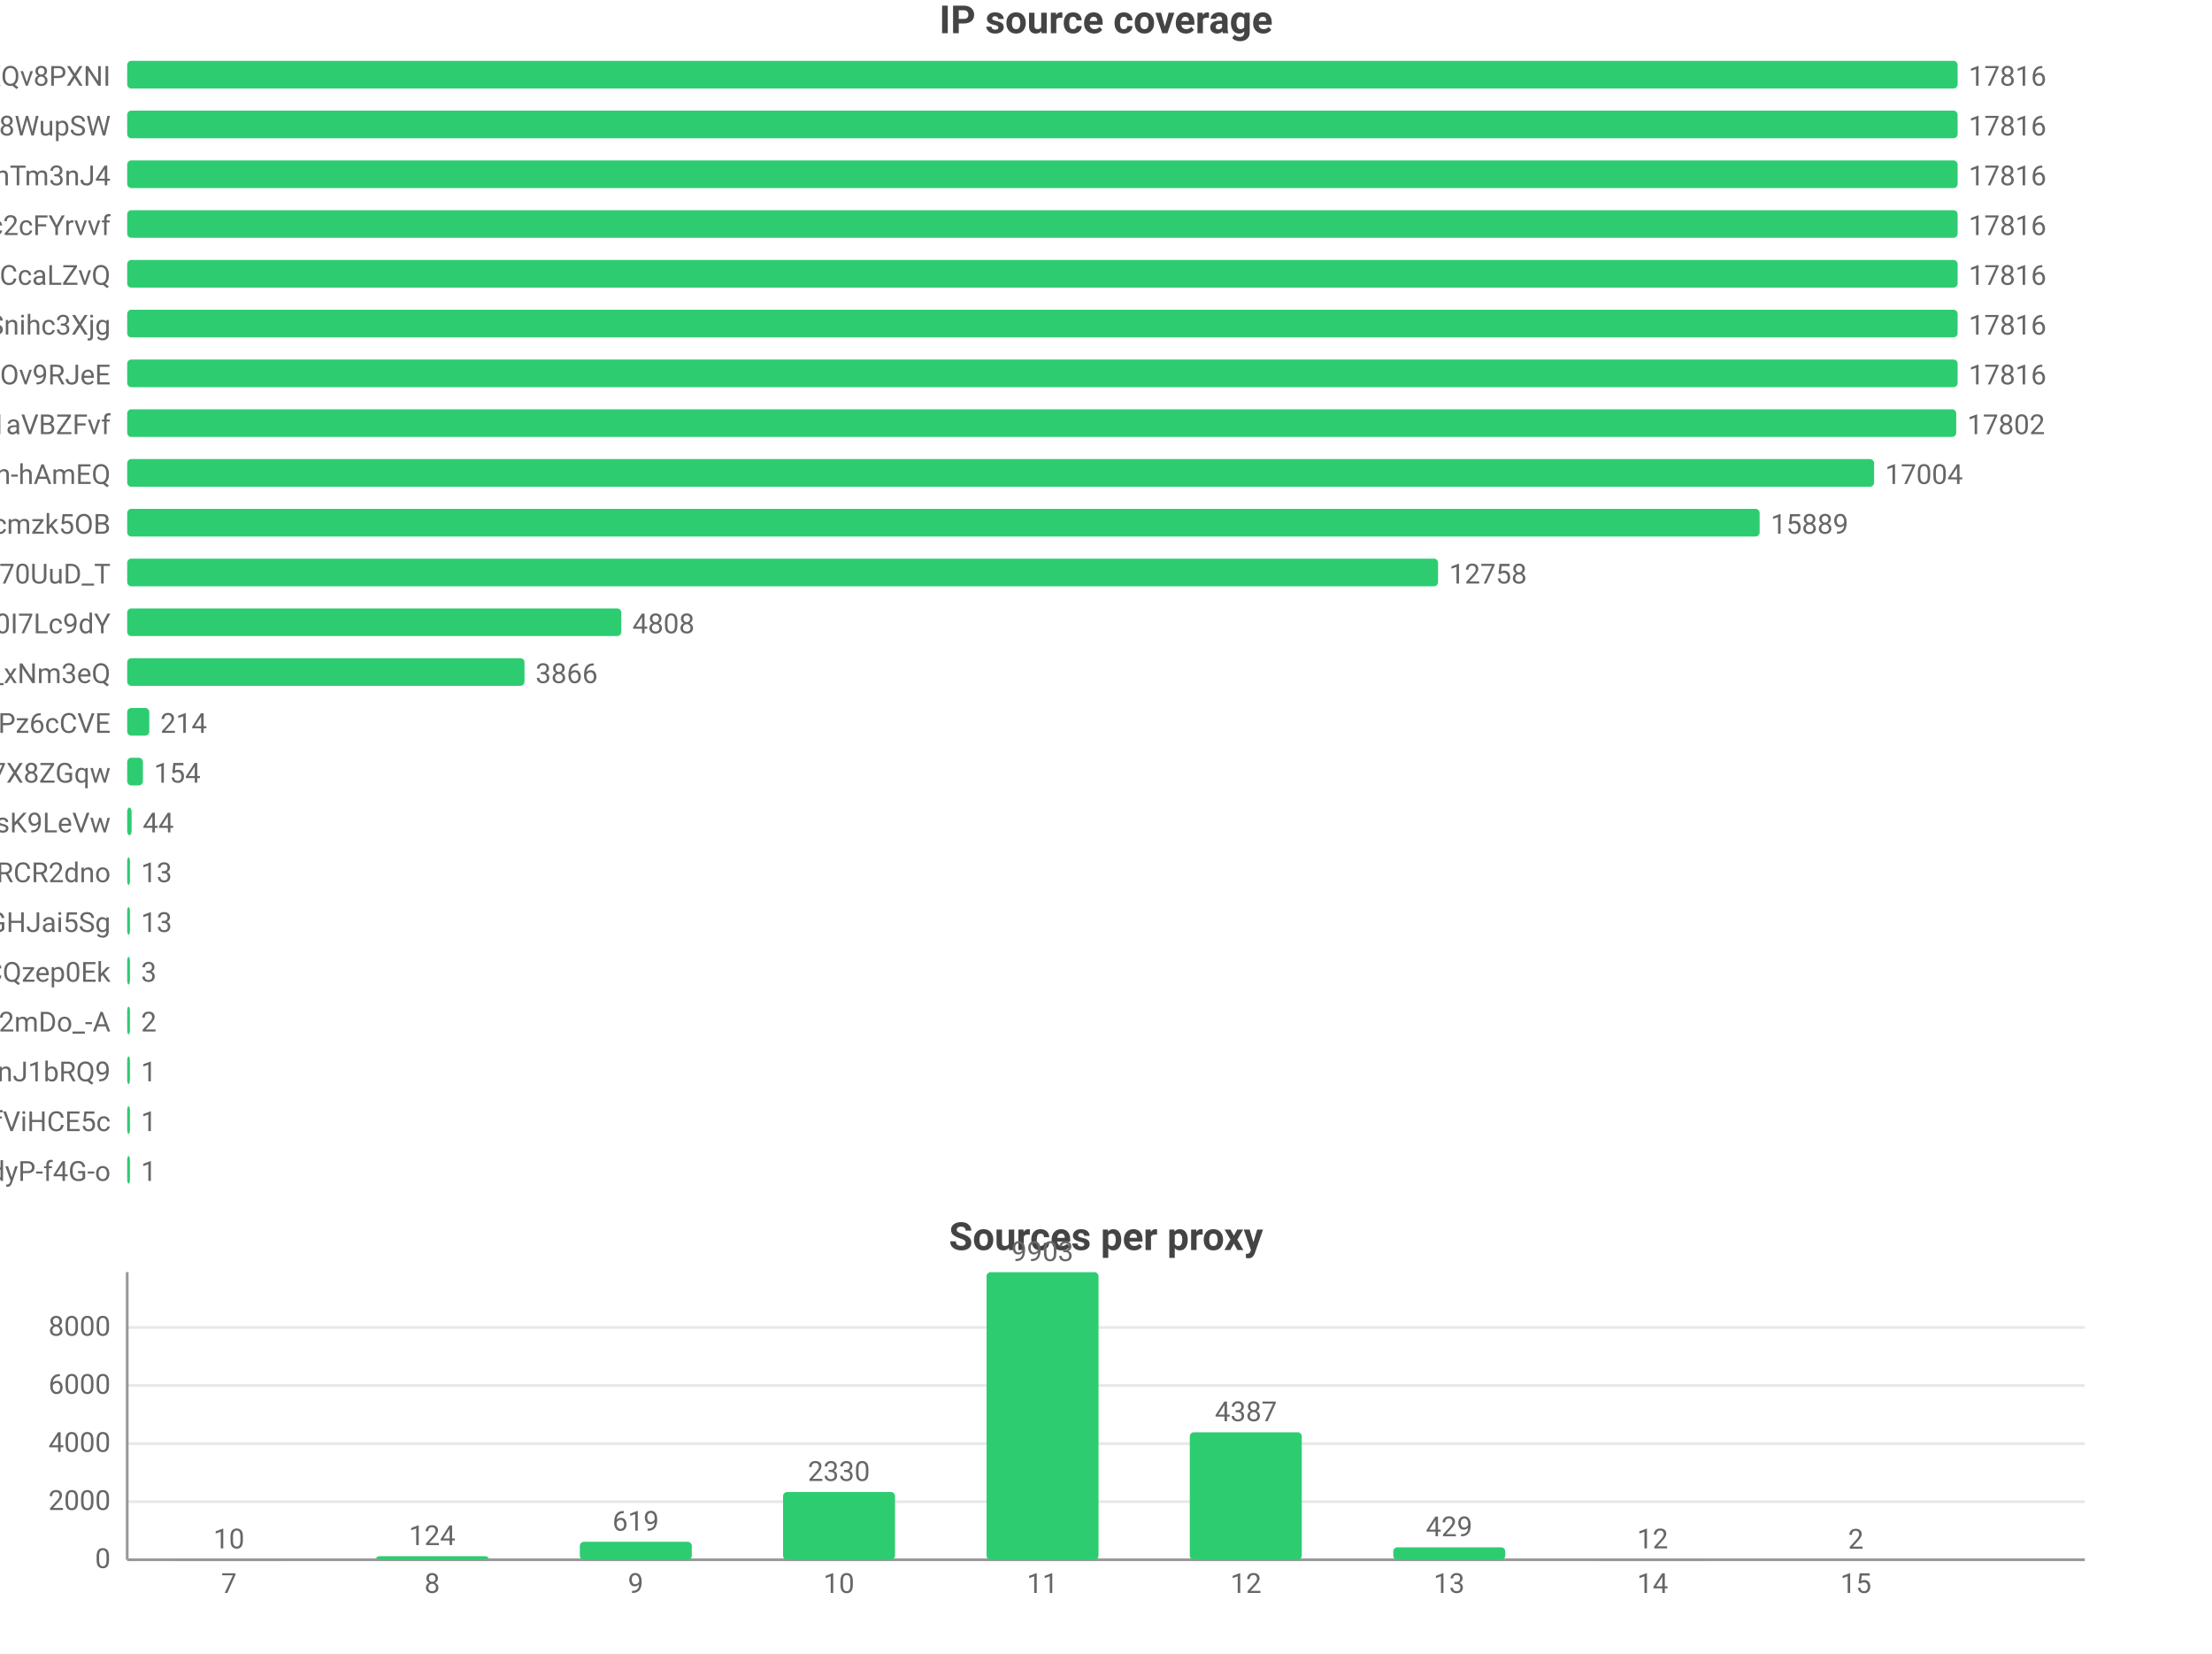
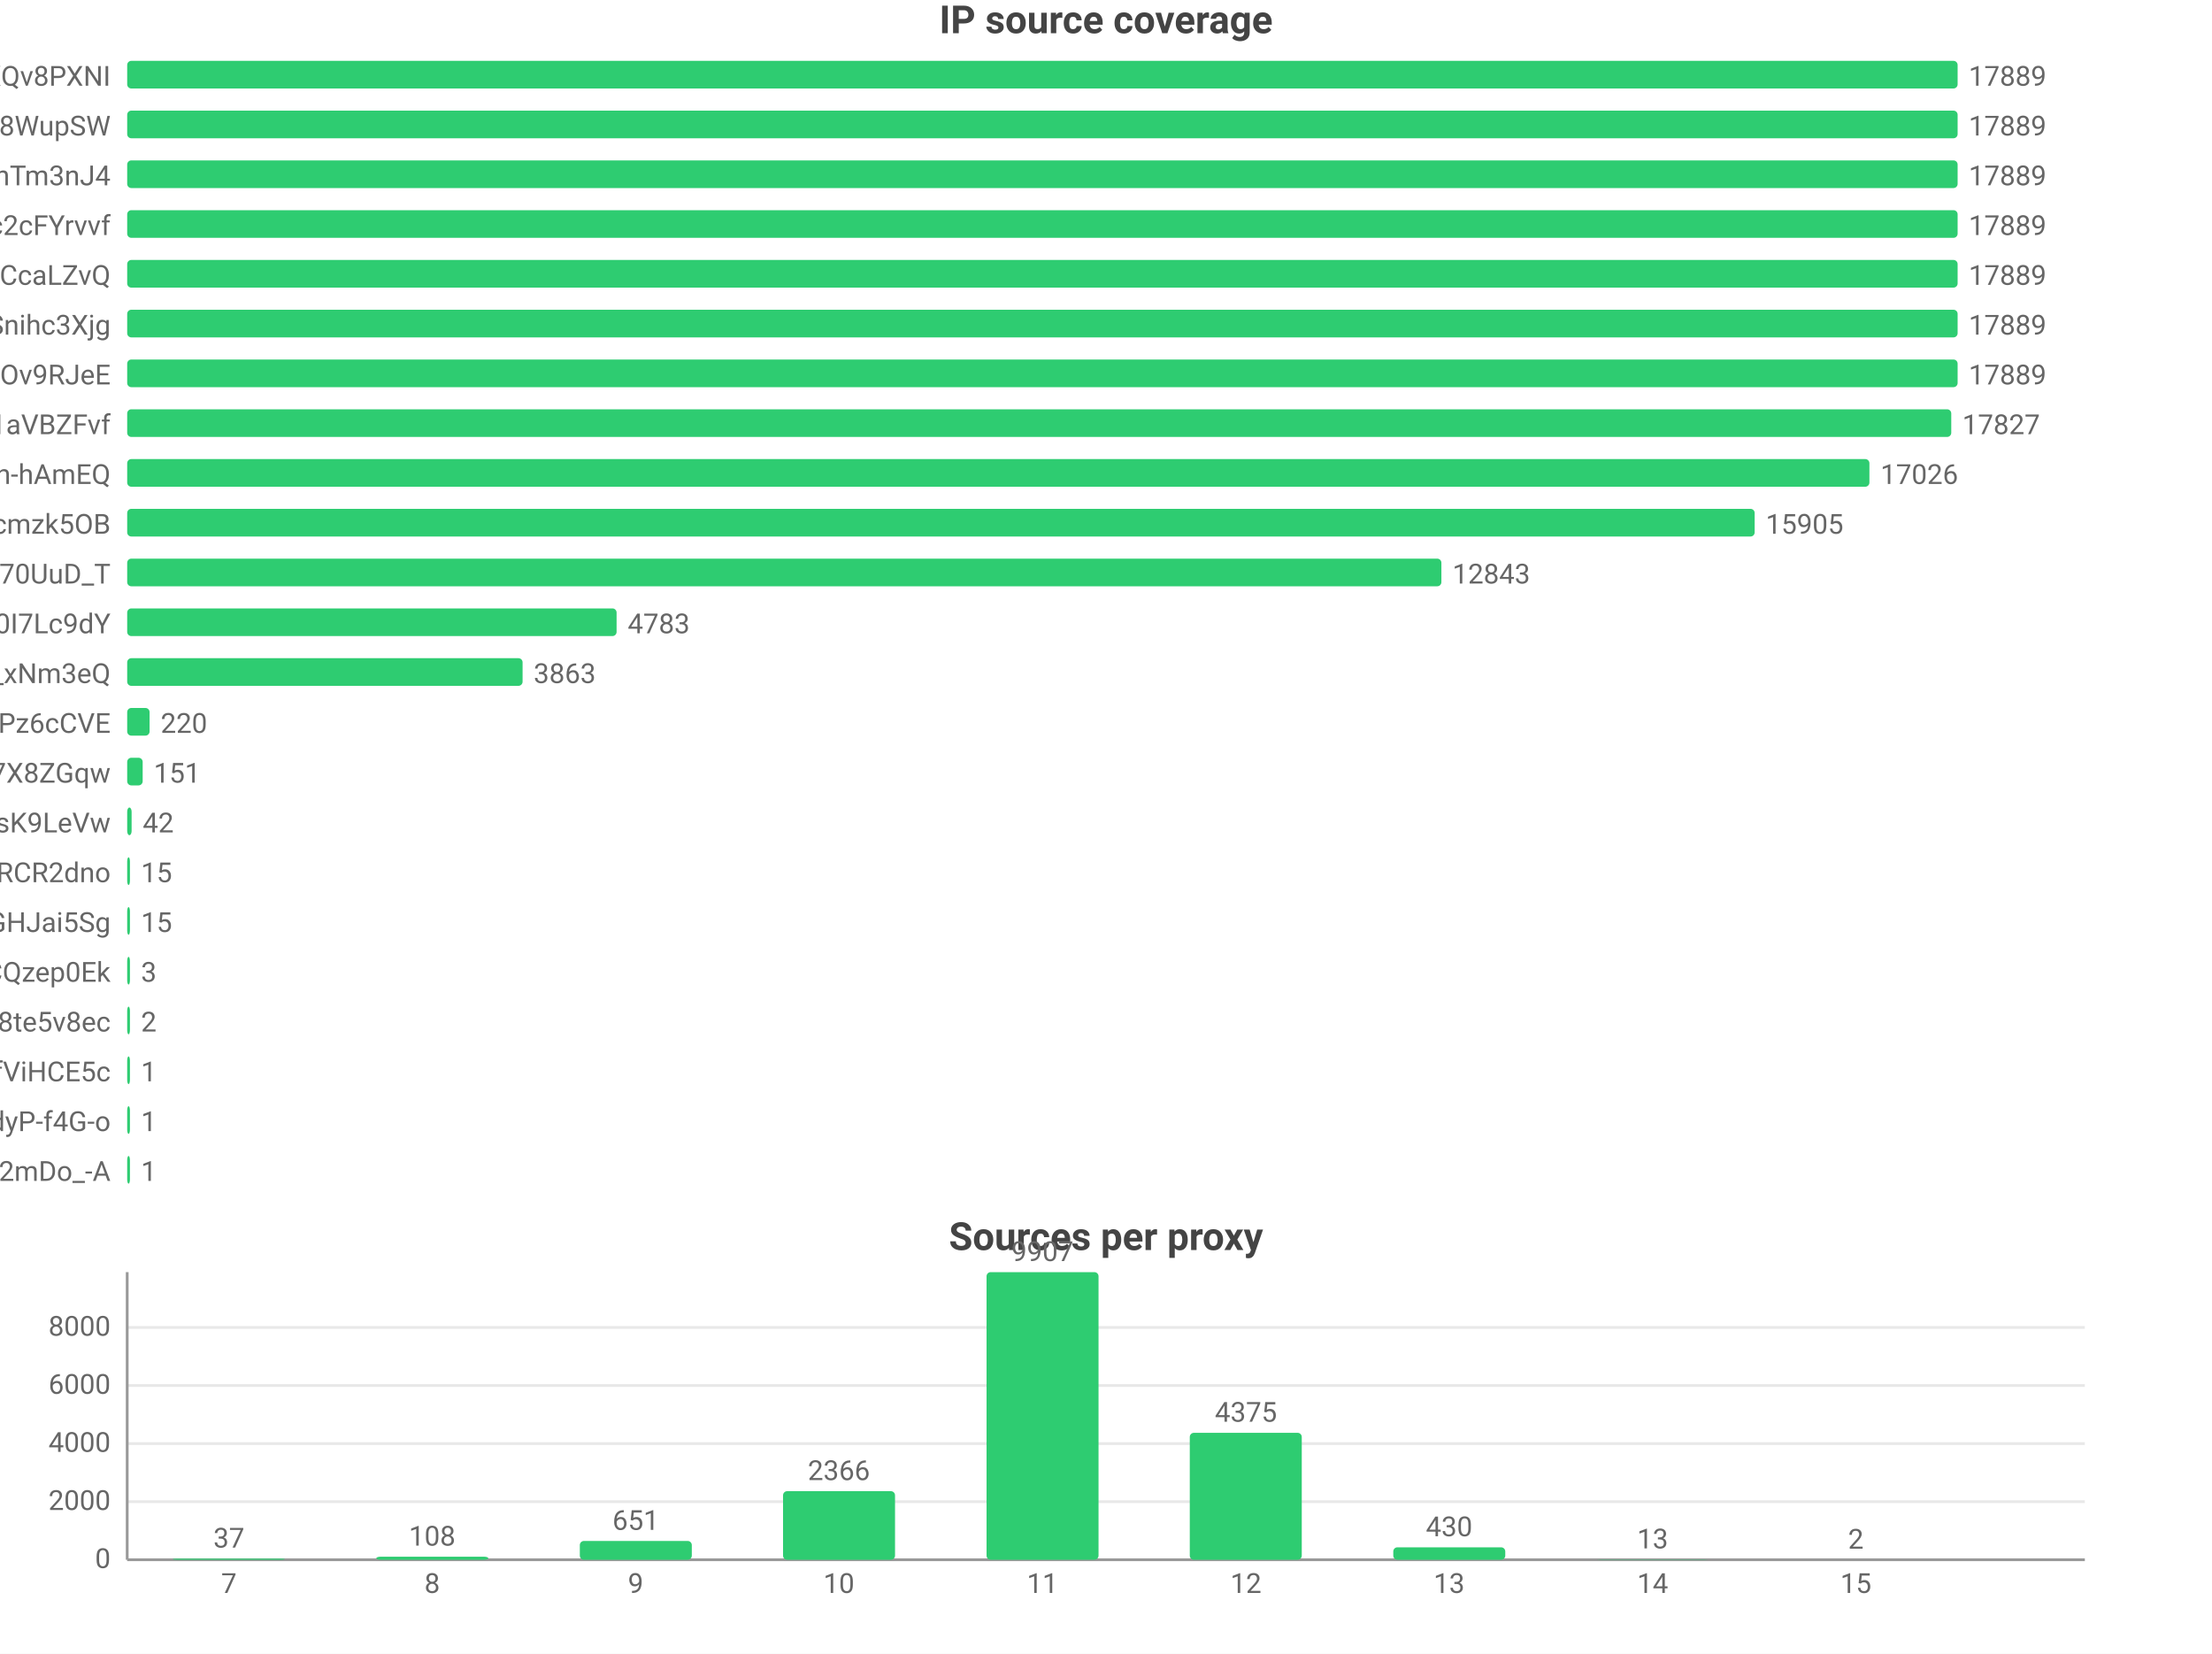
<svg xmlns="http://www.w3.org/2000/svg" width="800" height="598" viewBox="0 0 800 598">
  <rect width="800" height="598" fill="#ffffff" />
  <style>text{font-family:system-ui,-apple-system,'Segoe UI',Roboto,'PingFang SC','Microsoft YaHei','Noto Sans CJK SC',sans-serif}.g{stroke:#e8e8e8;stroke-width:1}.a{stroke:#999;stroke-width:1}.t{font-size:10px;fill:#666}.m{font-size:10px;text-anchor:middle;fill:#666}.e{font-size:10px;text-anchor:end;fill:#666}.l{font-size:11px;fill:#333}.tt{font-size:14px;font-weight:600;text-anchor:middle;fill:#444}.em{font-size:13px;text-anchor:middle;fill:#999}</style>
  <text class="tt" x="400.0" y="12">IP source coverage</text>
  <text class="e" x="40" y="31">rsrc_YmwQdEYueobUJ7o0R-mXQv8PXNI</text>
  <rect x="46" y="22" width="662" height="10" fill="#2ecc71" rx="1.5" />
-   <text class="t" x="712" y="31">17816</text>
+   <text class="t" x="712" y="31">17889</text>
  <text class="e" x="40" y="49">rsrc_Kf72a5Rnsi5l_-kq8f8WupSW</text>
  <rect x="46" y="40" width="662" height="10" fill="#2ecc71" rx="1.5" />
-   <text class="t" x="712" y="49">17816</text>
+   <text class="t" x="712" y="49">17889</text>
  <text class="e" x="40" y="67">rsrc_8J7Mvr-6DA7BBOtGFT3QhTm3nJ4</text>
  <rect x="46" y="58" width="662" height="10" fill="#2ecc71" rx="1.5" />
-   <text class="t" x="712" y="67">17816</text>
+   <text class="t" x="712" y="67">17889</text>
  <text class="e" x="40" y="85">rsrc_N0DphMQvqfO6-stc2cFYrvvf</text>
  <rect x="46" y="76" width="662" height="10" fill="#2ecc71" rx="1.5" />
-   <text class="t" x="712" y="85">17816</text>
+   <text class="t" x="712" y="85">17889</text>
  <text class="e" x="40" y="103">rsrc_y1f6AcnstjvbsPXVio2CcaLZvQ</text>
  <rect x="46" y="94" width="662" height="10" fill="#2ecc71" rx="1.5" />
-   <text class="t" x="712" y="103">17816</text>
+   <text class="t" x="712" y="103">17889</text>
  <text class="e" x="40" y="121">rsrc_udXhFfUWqS8V61wbeSoAvSnihc3Xjg</text>
  <rect x="46" y="112" width="662" height="10" fill="#2ecc71" rx="1.5" />
-   <text class="t" x="712" y="121">17816</text>
+   <text class="t" x="712" y="121">17889</text>
  <text class="e" x="40" y="139">rsrc_phRkyFPJDKAG-t3D4gC7qC7dOv9RJeE</text>
  <rect x="46" y="130" width="662" height="10" fill="#2ecc71" rx="1.5" />
-   <text class="t" x="712" y="139">17816</text>
+   <text class="t" x="712" y="139">17889</text>
  <text class="e" x="40" y="157">rsrc_3UBRP7wwxr0KCZcckKaO1aVBZFvf</text>
-   <rect x="46" y="148" width="661.5" height="10" fill="#2ecc71" rx="1.5" />
-   <text class="t" x="711.5" y="157">17802</text>
+   <rect x="46" y="148" width="659.7" height="10" fill="#2ecc71" rx="1.5" />
+   <text class="t" x="709.7" y="157">17827</text>
  <text class="e" x="40" y="175">rsrc_je3zDruIeQJtGRSh-hAmEQ</text>
-   <rect x="46" y="166" width="631.8" height="10" fill="#2ecc71" rx="1.5" />
-   <text class="t" x="681.8" y="175">17004</text>
+   <rect x="46" y="166" width="630.1" height="10" fill="#2ecc71" rx="1.5" />
+   <text class="t" x="680.1" y="175">17026</text>
  <text class="e" x="40" y="193">rsrc_K-0jAGBqjvCEp0Px6UbuWcmzk5OB</text>
-   <rect x="46" y="184" width="590.4" height="10" fill="#2ecc71" rx="1.5" />
-   <text class="t" x="640.4" y="193">15889</text>
+   <rect x="46" y="184" width="588.6" height="10" fill="#2ecc71" rx="1.5" />
+   <text class="t" x="638.6" y="193">15905</text>
  <text class="e" x="40" y="211">rsrc_Fe2TH426siPio70UuD_T</text>
-   <rect x="46" y="202" width="474.1" height="10" fill="#2ecc71" rx="1.5" />
-   <text class="t" x="524.1" y="211">12758</text>
+   <rect x="46" y="202" width="475.3" height="10" fill="#2ecc71" rx="1.5" />
+   <text class="t" x="525.3" y="211">12843</text>
  <text class="e" x="40" y="229">rsrc_zmdkNceYNtNIwTRnkeaDWUF0I7Lc9dY</text>
-   <rect x="46" y="220" width="178.7" height="10" fill="#2ecc71" rx="1.5" />
-   <text class="t" x="228.7" y="229">4808</text>
+   <rect x="46" y="220" width="177.0" height="10" fill="#2ecc71" rx="1.5" />
+   <text class="t" x="227.0" y="229">4783</text>
  <text class="e" x="40" y="247">rsrc_7HHr05kygIGY1_rUxDn2b0TfO3k_xNm3eQ</text>
-   <rect x="46" y="238" width="143.7" height="10" fill="#2ecc71" rx="1.5" />
-   <text class="t" x="193.7" y="247">3866</text>
+   <rect x="46" y="238" width="143.0" height="10" fill="#2ecc71" rx="1.5" />
+   <text class="t" x="193.0" y="247">3863</text>
  <text class="e" x="40" y="265">rsrc_px-TVSmoFaih-Nh3Pz6cCVE</text>
-   <rect x="46" y="256" width="8.0" height="10" fill="#2ecc71" rx="1.5" />
-   <text class="t" x="58.0" y="265">214</text>
+   <rect x="46" y="256" width="8.1" height="10" fill="#2ecc71" rx="1.5" />
+   <text class="t" x="58.1" y="265">220</text>
  <text class="e" x="40" y="283">rsrc_KOcHY0zSvSXOKReI9zIAibe_1GV7X8ZGqw</text>
-   <rect x="46" y="274" width="5.7" height="10" fill="#2ecc71" rx="1.5" />
-   <text class="t" x="55.7" y="283">154</text>
+   <rect x="46" y="274" width="5.6" height="10" fill="#2ecc71" rx="1.5" />
+   <text class="t" x="55.6" y="283">151</text>
  <text class="e" x="40" y="301">rsrc_y4RErEyr_I92cDIOQHlsK9LeVw</text>
  <rect x="46" y="292" width="1.6" height="10" fill="#2ecc71" rx="1.5" />
-   <text class="t" x="51.6" y="301">44</text>
+   <text class="t" x="51.6" y="301">42</text>
  <text class="e" x="40" y="319">rsrc_-iwMUWtGMfvvmOs0VPBWChAcwcxiRCR2dno</text>
  <rect x="46" y="310" width="1" height="10" fill="#2ecc71" rx="1.5" />
-   <text class="t" x="51" y="319">13</text>
+   <text class="t" x="51" y="319">15</text>
  <text class="e" x="40" y="337">rsrc_yQvJePm0B6jHzCYC4GdGHJai5Sg</text>
  <rect x="46" y="328" width="1" height="10" fill="#2ecc71" rx="1.5" />
-   <text class="t" x="51" y="337">13</text>
+   <text class="t" x="51" y="337">15</text>
  <text class="e" x="40" y="355">rsrc_YHZuHRaDa-DFv9_r3cDXeH-PeLACQzep0Ek</text>
  <rect x="46" y="346" width="1" height="10" fill="#2ecc71" rx="1.5" />
  <text class="t" x="51" y="355">3</text>
-   <text class="e" x="40" y="373">rsrc_YY9vmpvAdBd76NYzbVa2mDo_-A</text>
+   <text class="e" x="40" y="373">rsrc_htw8nZZHu0UN_vciVqNpM1nLqDu6f8j8te5v8ec</text>
  <rect x="46" y="364" width="1" height="10" fill="#2ecc71" rx="1.5" />
  <text class="t" x="51" y="373">2</text>
-   <text class="e" x="40" y="391">rsrc_IutIxyjgURNKJ5AXGQxpTnJ1bRQ9</text>
+   <text class="e" x="40" y="391">rsrc_r5Qm4HD74aEPzYWaXJ5xTDmfViHCE5c</text>
  <rect x="46" y="382" width="1" height="10" fill="#2ecc71" rx="1.5" />
  <text class="t" x="51" y="391">1</text>
-   <text class="e" x="40" y="409">rsrc_r5Qm4HD74aEPzYWaXJ5xTDmfViHCE5c</text>
+   <text class="e" x="40" y="409">rsrc_LrpbWUUO56eHIMwdJR00mtIdyP-f4G-o</text>
  <rect x="46" y="400" width="1" height="10" fill="#2ecc71" rx="1.5" />
  <text class="t" x="51" y="409">1</text>
-   <text class="e" x="40" y="427">rsrc_LrpbWUUO56eHIMwdJR00mtIdyP-f4G-o</text>
+   <text class="e" x="40" y="427">rsrc_YY9vmpvAdBd76NYzbVa2mDo_-A</text>
  <rect x="46" y="418" width="1" height="10" fill="#2ecc71" rx="1.5" />
  <text class="t" x="51" y="427">1</text>
  <text class="tt" x="400.0" y="452">Sources per proxy</text>
  <line class="g" x1="46" y1="564" x2="754" y2="564" />
  <text class="e" x="40" y="567">0</text>
  <line class="g" x1="46" y1="543.0" x2="754" y2="543.0" />
  <text class="e" x="40" y="546.0">2000</text>
  <line class="g" x1="46" y1="522.0" x2="754" y2="522.0" />
  <text class="e" x="40" y="525.0">4000</text>
  <line class="g" x1="46" y1="501.0" x2="754" y2="501.0" />
  <text class="e" x="40" y="504.0">6000</text>
  <line class="g" x1="46" y1="480.0" x2="754" y2="480.0" />
  <text class="e" x="40" y="483.0">8000</text>
  <line class="a" x1="46" y1="460" x2="46" y2="564" />
  <line class="a" x1="46" y1="564" x2="754" y2="564" />
-   <rect x="62.5" y="563.9" width="40.5" height="0.1" fill="#2ecc71" rx="1.5" />
-   <text class="m" x="82.8" y="559.9">10</text>
+   <rect x="62.5" y="563.6" width="40.5" height="0.4" fill="#2ecc71" rx="1.5" />
+   <text class="m" x="82.8" y="559.6">37</text>
  <text class="m" x="82.8" y="576">7</text>
-   <rect x="136.1" y="562.7" width="40.5" height="1.3" fill="#2ecc71" rx="1.5" />
-   <text class="m" x="156.3" y="558.7">124</text>
+   <rect x="136.1" y="562.9" width="40.5" height="1.1" fill="#2ecc71" rx="1.5" />
+   <text class="m" x="156.3" y="558.9">108</text>
  <text class="m" x="156.3" y="576">8</text>
-   <rect x="209.7" y="557.5" width="40.5" height="6.5" fill="#2ecc71" rx="1.5" />
-   <text class="m" x="229.9" y="553.5">619</text>
+   <rect x="209.7" y="557.2" width="40.5" height="6.8" fill="#2ecc71" rx="1.5" />
+   <text class="m" x="229.9" y="553.2">651</text>
  <text class="m" x="229.9" y="576">9</text>
-   <rect x="283.2" y="539.5" width="40.5" height="24.5" fill="#2ecc71" rx="1.5" />
-   <text class="m" x="303.4" y="535.5">2330</text>
+   <rect x="283.2" y="539.2" width="40.5" height="24.8" fill="#2ecc71" rx="1.5" />
+   <text class="m" x="303.4" y="535.2">2366</text>
  <text class="m" x="303.4" y="576">10</text>
  <rect x="356.8" y="460" width="40.5" height="104" fill="#2ecc71" rx="1.5" />
-   <text class="m" x="377" y="456">9903</text>
+   <text class="m" x="377" y="456">9907</text>
  <text class="m" x="377" y="576">11</text>
-   <rect x="430.3" y="517.9" width="40.5" height="46.1" fill="#2ecc71" rx="1.5" />
-   <text class="m" x="450.6" y="513.9">4387</text>
+   <rect x="430.3" y="518.1" width="40.5" height="45.9" fill="#2ecc71" rx="1.5" />
+   <text class="m" x="450.6" y="514.1">4375</text>
  <text class="m" x="450.6" y="576">12</text>
  <rect x="503.9" y="559.5" width="40.5" height="4.5" fill="#2ecc71" rx="1.5" />
-   <text class="m" x="524.1" y="555.5">429</text>
+   <text class="m" x="524.1" y="555.5">430</text>
  <text class="m" x="524.1" y="576">13</text>
  <rect x="577.4" y="563.9" width="40.5" height="0.1" fill="#2ecc71" rx="1.5" />
-   <text class="m" x="597.7" y="559.9">12</text>
+   <text class="m" x="597.7" y="559.9">13</text>
  <text class="m" x="597.7" y="576">14</text>
  <rect x="651.0" y="564.0" width="40.5" height="0.0" fill="#2ecc71" rx="1.5" />
  <text class="m" x="671.2" y="560.0">2</text>
  <text class="m" x="671.2" y="576">15</text>
</svg>
